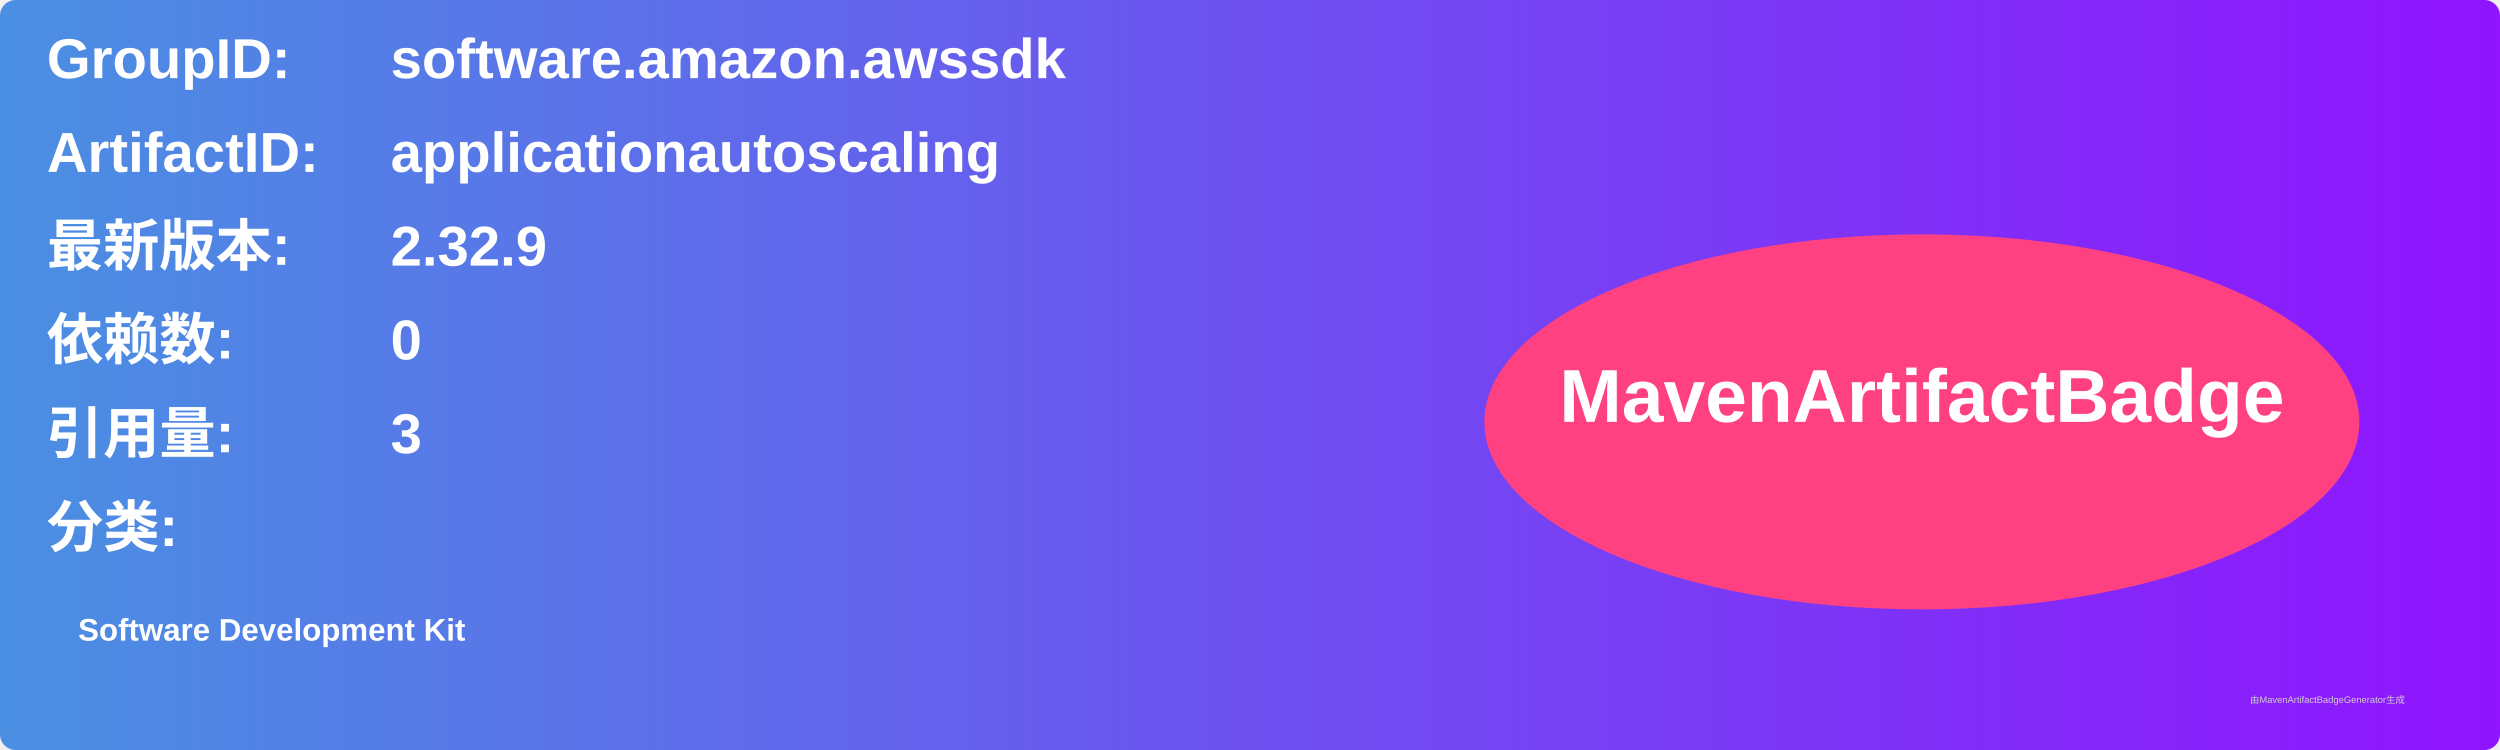
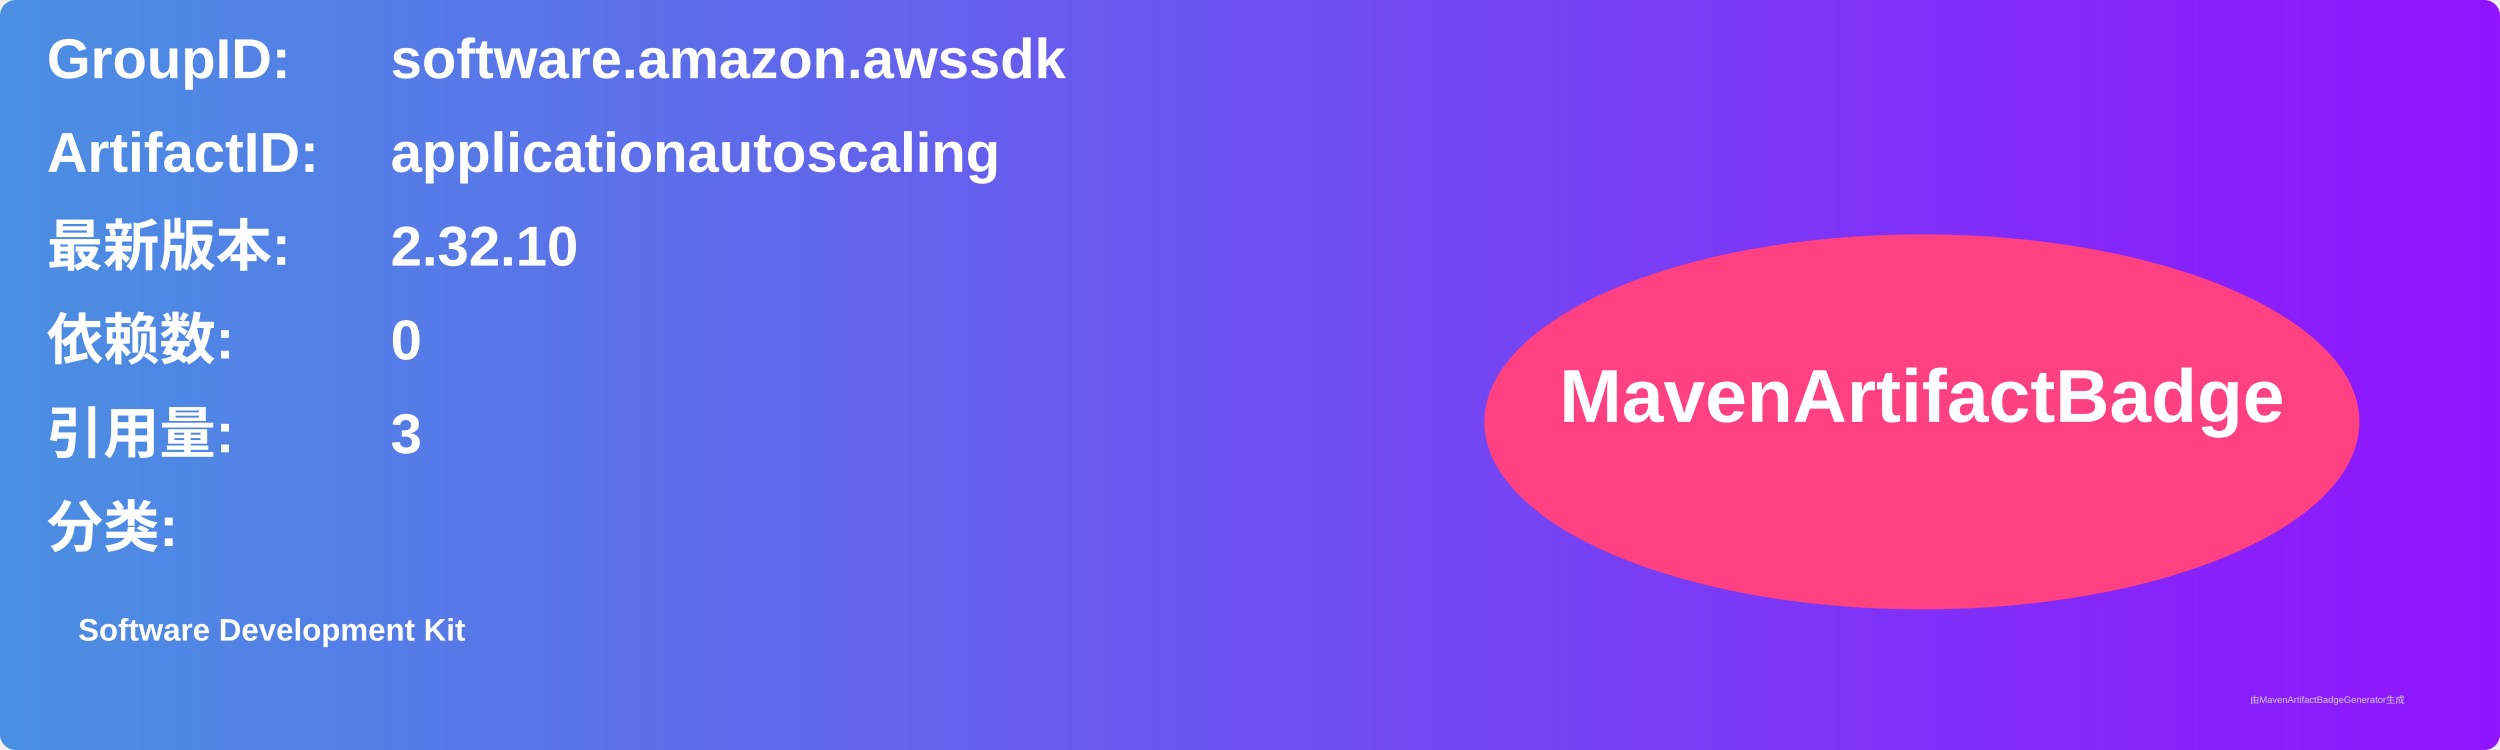
<svg xmlns="http://www.w3.org/2000/svg" width="800" height="240" viewBox="0 0 800 240">
  <linearGradient id="grad" x1="0%" y1="0%" x2="100%" y2="0%">
    <stop offset="0%" stop-color="#4a90e2" />
    <stop offset="100%" stop-color="#9013fe" />
  </linearGradient>
  <rect width="100%" height="100%" rx="5" ry="5" fill="url(#grad)" />
  <g transform="translate(15, 15)">
    <text x="0" y="10" font-family="Arial" font-size="18" fill="white" font-weight="bold" width="260">GroupID:</text>
    <text x="110" y="10" font-family="Arial" font-size="18" fill="white" font-weight="bold" width="460">software.amazon.awssdk</text>
    <text x="0" y="40" font-family="Arial" font-size="18" fill="white" font-weight="bold" width="260">ArtifactID:</text>
    <text x="110" y="40" font-family="Arial" font-size="18" fill="white" font-weight="bold" width="460">applicationautoscaling</text>
    <text x="0" y="70" font-family="Arial" font-size="18" fill="white" font-weight="bold">最新版本:</text>
    <text x="110" y="70" font-family="Arial" font-size="18" fill="white" font-weight="bold">
-       <tspan font-weight="bold">2.32.9</tspan>
+       <tspan font-weight="bold">2.32.10</tspan>
    </text>
    <text x="0" y="100" font-family="Arial" font-size="18" fill="white" font-weight="bold">依赖数: </text>
    <text x="110" y="100" font-family="Arial" font-size="18" fill="white">
      <tspan font-weight="bold">0</tspan>
    </text>
    <text x="0" y="130" font-family="Arial" font-size="18" fill="white" font-weight="bold">引用量: </text>
    <text x="110" y="130" font-family="Arial" font-size="18" fill="white">
      <tspan font-weight="bold">3</tspan>
    </text>
    <text x="0" y="160" font-family="Arial" font-size="18" fill="white" font-weight="bold">分类:</text>
    <text x="10" y="190" font-family="Arial" font-size="10" fill="white">
      <tspan font-weight="bold">Software Development Kit</tspan>
    </text>
    <ellipse cx="600" cy="120" rx="140" ry="60" fill="#ff4081" />
    <text x="600" y="120" text-anchor="middle" font-family="Arial" font-size="24" fill="white" font-weight="bold">MavenArtifactBadge</text>
  </g>
  <text x="720" y="225" font-family="Arial" font-size="3" fill="#d0d0d0">由MavenArtifactBadgeGenerator生成</text>
</svg>
